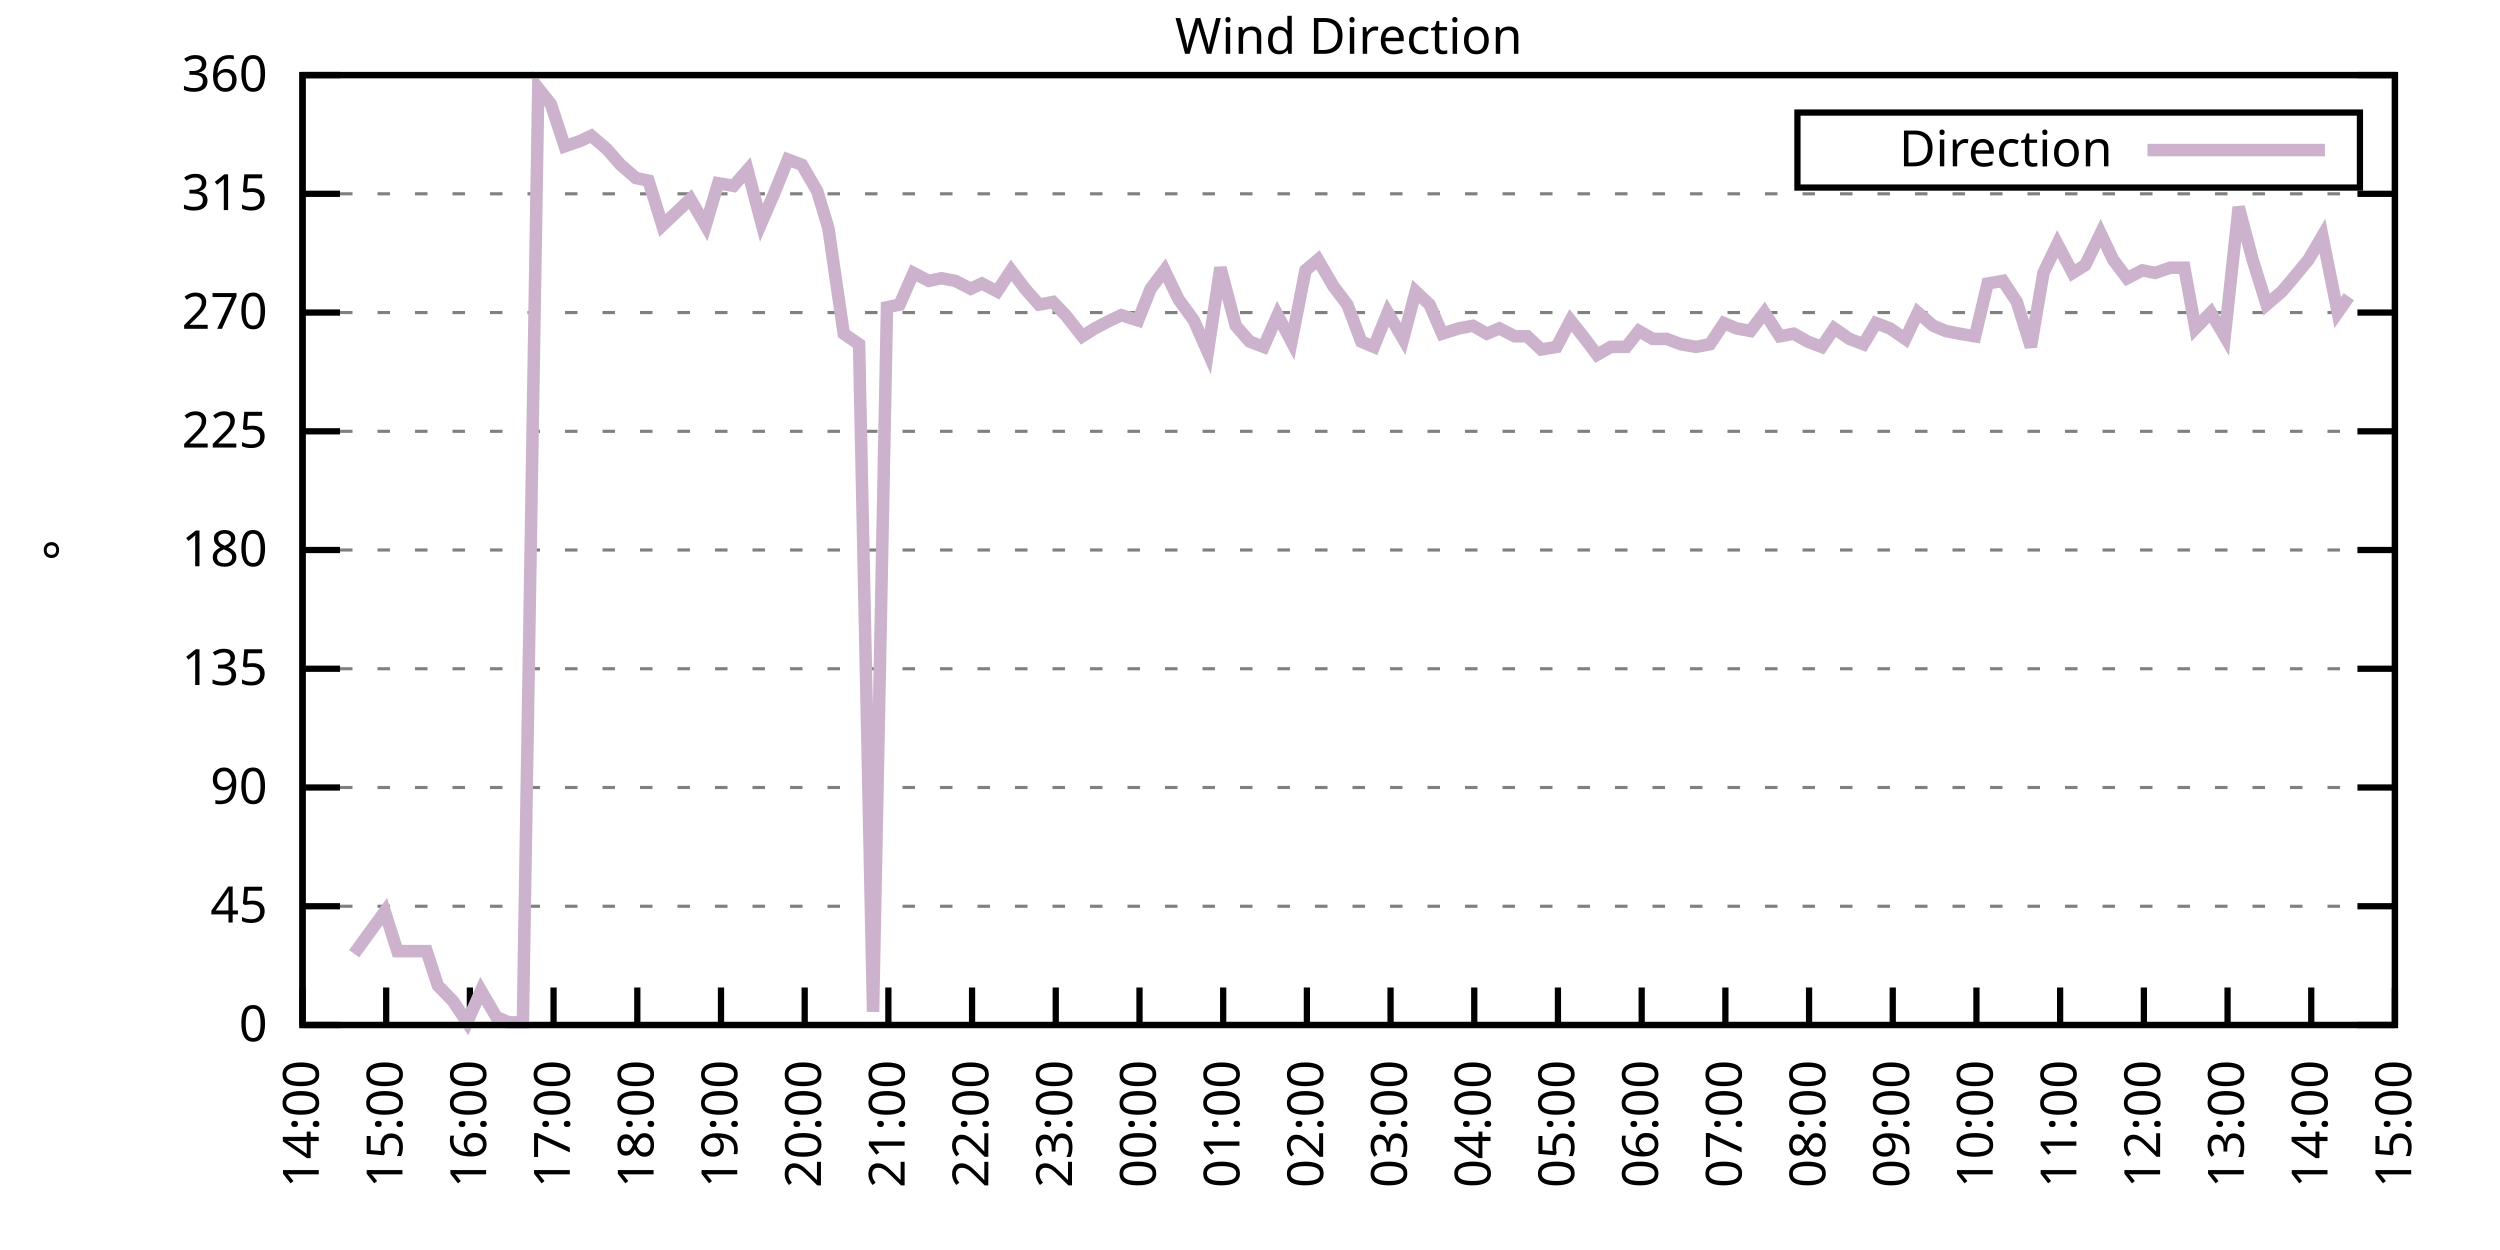
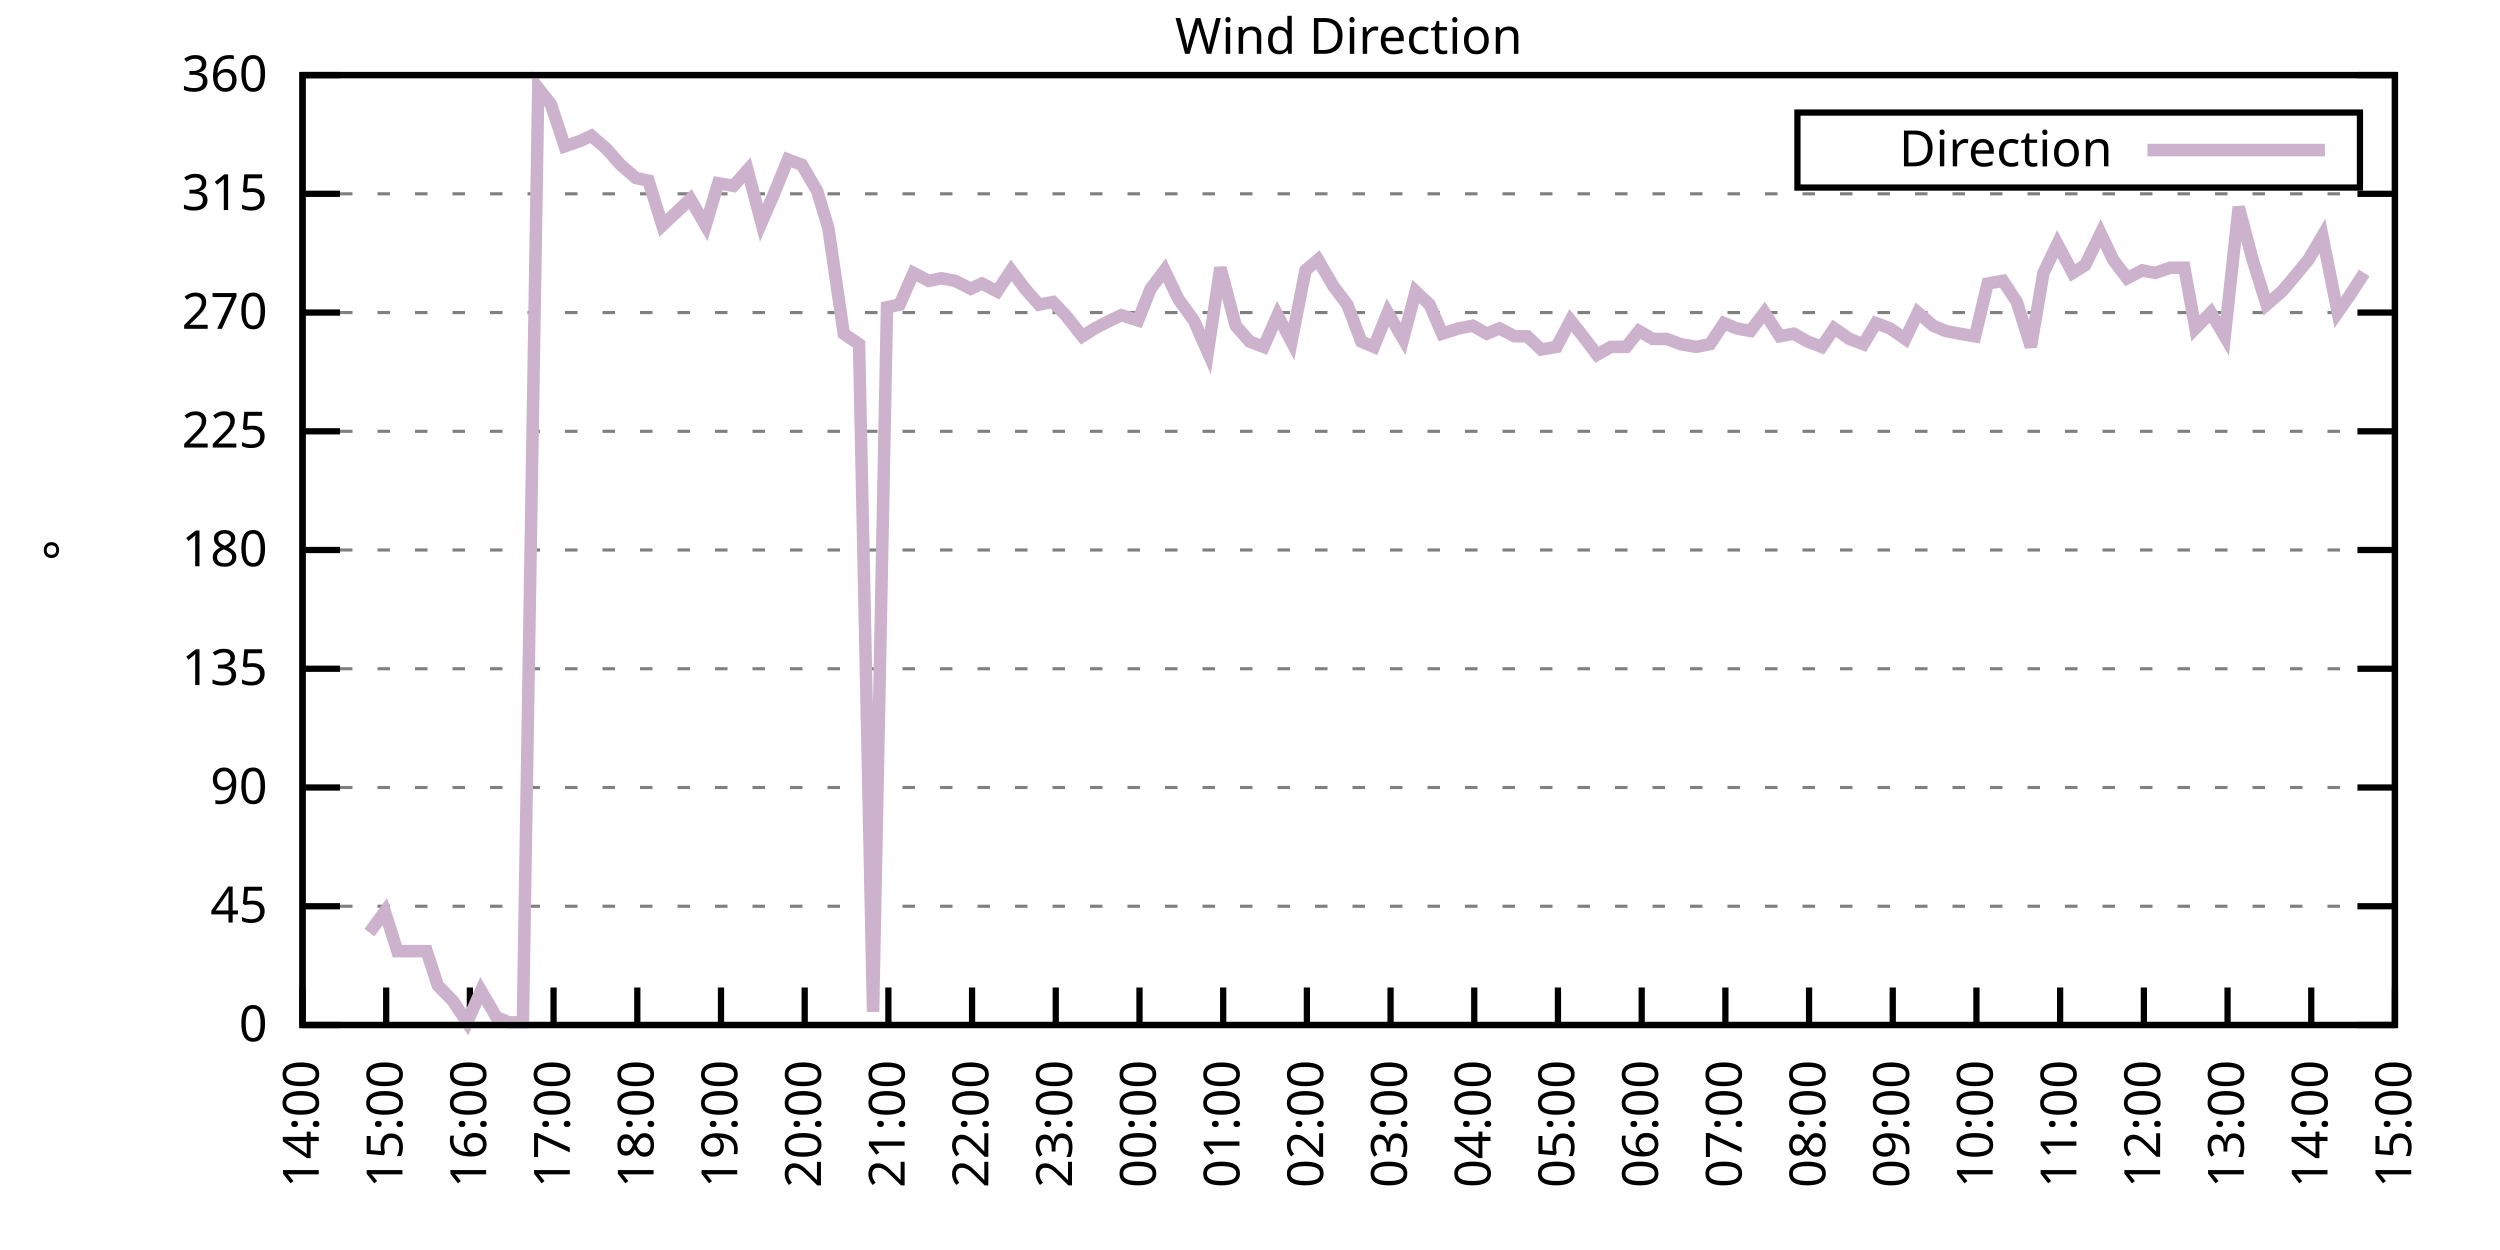
<svg xmlns="http://www.w3.org/2000/svg" xmlns:xlink="http://www.w3.org/1999/xlink" width="400" height="200" viewBox="0 0 400 200">
  <g id="gnuplot_canvas">
    <rect x="0" y="0" width="400" height="200" fill="none" />
    <defs>
      <circle id="gpDot" r="0.5" stroke-width="0.5" stroke="currentColor" />
      <path id="gpPt0" stroke-width="0.333" stroke="currentColor" d="M-1,0 h2 M0,-1 v2" />
      <path id="gpPt1" stroke-width="0.333" stroke="currentColor" d="M-1,-1 L1,1 M1,-1 L-1,1" />
      <path id="gpPt2" stroke-width="0.333" stroke="currentColor" d="M-1,0 L1,0 M0,-1 L0,1 M-1,-1 L1,1 M-1,1 L1,-1" />
      <rect id="gpPt3" stroke-width="0.333" stroke="currentColor" x="-1" y="-1" width="2" height="2" />
      <rect id="gpPt4" stroke-width="0.333" stroke="currentColor" fill="currentColor" x="-1" y="-1" width="2" height="2" />
      <circle id="gpPt5" stroke-width="0.333" stroke="currentColor" cx="0" cy="0" r="1" />
      <use xlink:href="#gpPt5" id="gpPt6" fill="currentColor" stroke="none" />
      <path id="gpPt7" stroke-width="0.333" stroke="currentColor" d="M0,-1.33 L-1.33,0.67 L1.33,0.67 z" />
      <use xlink:href="#gpPt7" id="gpPt8" fill="currentColor" stroke="none" />
      <use xlink:href="#gpPt7" id="gpPt9" stroke="currentColor" transform="rotate(180)" />
      <use xlink:href="#gpPt9" id="gpPt10" fill="currentColor" stroke="none" />
      <use xlink:href="#gpPt3" id="gpPt11" stroke="currentColor" transform="rotate(45)" />
      <use xlink:href="#gpPt11" id="gpPt12" fill="currentColor" stroke="none" />
      <path id="gpPt13" stroke-width="0.333" stroke="currentColor" d="M0,1.330 L1.265,0.411 L0.782,-1.067 L-0.782,-1.076 L-1.265,0.411 z" />
      <use xlink:href="#gpPt13" id="gpPt14" fill="currentColor" stroke="none" />
      <filter id="textbox" filterUnits="objectBoundingBox" x="0" y="0" height="1" width="1">
        <feFlood flood-color="white" flood-opacity="1" result="bgnd" />
        <feComposite in="SourceGraphic" in2="bgnd" operator="atop" />
      </filter>
      <filter id="greybox" filterUnits="objectBoundingBox" x="0" y="0" height="1" width="1">
        <feFlood flood-color="lightgrey" flood-opacity="1" result="grey" />
        <feComposite in="SourceGraphic" in2="grey" operator="atop" />
      </filter>
    </defs>
    <g fill="none" color="white" stroke="currentColor" stroke-width="1.00" stroke-linecap="butt" stroke-linejoin="miter">
</g>
    <g fill="none" color="black" stroke="currentColor" stroke-width="1.00" stroke-linecap="butt" stroke-linejoin="miter">
      <g stroke="none" shape-rendering="crispEdges">
        <polygon fill="rgb(255, 255, 255)" points="48.40,164.00 383.18,164.00 383.18,12.02 48.40,12.02 " />
      </g>
    </g>
    <g fill="none" color="black" stroke="currentColor" stroke-width="1.00" stroke-linecap="butt" stroke-linejoin="miter">
</g>
    <g fill="none" color="black" stroke="black" stroke-width="0.50" stroke-linecap="butt" stroke-linejoin="miter">
</g>
    <g fill="none" color="gray" stroke="currentColor" stroke-width="0.50" stroke-linecap="butt" stroke-linejoin="miter">
      <path stroke="gray" stroke-dasharray="2,4" class="gridline" d="M48.40,164.00 L383.19,164.00  " />
    </g>
    <g fill="none" color="gray" stroke="gray" stroke-width="1.00" stroke-linecap="butt" stroke-linejoin="miter">
</g>
    <g fill="none" color="black" stroke="currentColor" stroke-width="1.00" stroke-linecap="butt" stroke-linejoin="miter">
      <path stroke="black" d="M48.40,164.00 L54.40,164.00 M383.19,164.00 L377.19,164.00  " />
      <g transform="translate(42.80,166.60)" stroke="none" fill="black" font-family="Sans" font-size="8.00" text-anchor="end">
        <text>
          <tspan font-family="Sans"> 0</tspan>
        </text>
      </g>
    </g>
    <g fill="none" color="black" stroke="currentColor" stroke-width="1.00" stroke-linecap="butt" stroke-linejoin="miter">
</g>
    <g fill="none" color="black" stroke="black" stroke-width="0.50" stroke-linecap="butt" stroke-linejoin="miter">
</g>
    <g fill="none" color="gray" stroke="currentColor" stroke-width="0.50" stroke-linecap="butt" stroke-linejoin="miter">
      <path stroke="gray" stroke-dasharray="2,4" class="gridline" d="M48.40,145.00 L383.19,145.00  " />
    </g>
    <g fill="none" color="gray" stroke="gray" stroke-width="1.00" stroke-linecap="butt" stroke-linejoin="miter">
</g>
    <g fill="none" color="black" stroke="currentColor" stroke-width="1.00" stroke-linecap="butt" stroke-linejoin="miter">
      <path stroke="black" d="M48.40,145.00 L54.40,145.00 M383.19,145.00 L377.19,145.00  " />
      <g transform="translate(42.80,147.60)" stroke="none" fill="black" font-family="Sans" font-size="8.00" text-anchor="end">
        <text>
          <tspan font-family="Sans"> 45</tspan>
        </text>
      </g>
    </g>
    <g fill="none" color="black" stroke="currentColor" stroke-width="1.00" stroke-linecap="butt" stroke-linejoin="miter">
</g>
    <g fill="none" color="black" stroke="black" stroke-width="0.50" stroke-linecap="butt" stroke-linejoin="miter">
</g>
    <g fill="none" color="gray" stroke="currentColor" stroke-width="0.50" stroke-linecap="butt" stroke-linejoin="miter">
      <path stroke="gray" stroke-dasharray="2,4" class="gridline" d="M48.40,126.00 L383.19,126.00  " />
    </g>
    <g fill="none" color="gray" stroke="gray" stroke-width="1.00" stroke-linecap="butt" stroke-linejoin="miter">
</g>
    <g fill="none" color="black" stroke="currentColor" stroke-width="1.00" stroke-linecap="butt" stroke-linejoin="miter">
      <path stroke="black" d="M48.40,126.00 L54.40,126.00 M383.19,126.00 L377.19,126.00  " />
      <g transform="translate(42.80,128.60)" stroke="none" fill="black" font-family="Sans" font-size="8.00" text-anchor="end">
        <text>
          <tspan font-family="Sans"> 90</tspan>
        </text>
      </g>
    </g>
    <g fill="none" color="black" stroke="currentColor" stroke-width="1.00" stroke-linecap="butt" stroke-linejoin="miter">
</g>
    <g fill="none" color="black" stroke="black" stroke-width="0.50" stroke-linecap="butt" stroke-linejoin="miter">
</g>
    <g fill="none" color="gray" stroke="currentColor" stroke-width="0.50" stroke-linecap="butt" stroke-linejoin="miter">
      <path stroke="gray" stroke-dasharray="2,4" class="gridline" d="M48.40,107.00 L383.19,107.00  " />
    </g>
    <g fill="none" color="gray" stroke="gray" stroke-width="1.00" stroke-linecap="butt" stroke-linejoin="miter">
</g>
    <g fill="none" color="black" stroke="currentColor" stroke-width="1.00" stroke-linecap="butt" stroke-linejoin="miter">
      <path stroke="black" d="M48.40,107.00 L54.40,107.00 M383.19,107.00 L377.19,107.00  " />
      <g transform="translate(42.80,109.60)" stroke="none" fill="black" font-family="Sans" font-size="8.00" text-anchor="end">
        <text>
          <tspan font-family="Sans"> 135</tspan>
        </text>
      </g>
    </g>
    <g fill="none" color="black" stroke="currentColor" stroke-width="1.00" stroke-linecap="butt" stroke-linejoin="miter">
</g>
    <g fill="none" color="black" stroke="black" stroke-width="0.50" stroke-linecap="butt" stroke-linejoin="miter">
</g>
    <g fill="none" color="gray" stroke="currentColor" stroke-width="0.50" stroke-linecap="butt" stroke-linejoin="miter">
      <path stroke="gray" stroke-dasharray="2,4" class="gridline" d="M48.40,88.00 L383.19,88.00  " />
    </g>
    <g fill="none" color="gray" stroke="gray" stroke-width="1.00" stroke-linecap="butt" stroke-linejoin="miter">
</g>
    <g fill="none" color="black" stroke="currentColor" stroke-width="1.00" stroke-linecap="butt" stroke-linejoin="miter">
      <path stroke="black" d="M48.40,88.00 L54.40,88.00 M383.19,88.00 L377.19,88.00  " />
      <g transform="translate(42.80,90.60)" stroke="none" fill="black" font-family="Sans" font-size="8.00" text-anchor="end">
        <text>
          <tspan font-family="Sans"> 180</tspan>
        </text>
      </g>
    </g>
    <g fill="none" color="black" stroke="currentColor" stroke-width="1.00" stroke-linecap="butt" stroke-linejoin="miter">
</g>
    <g fill="none" color="black" stroke="black" stroke-width="0.50" stroke-linecap="butt" stroke-linejoin="miter">
</g>
    <g fill="none" color="gray" stroke="currentColor" stroke-width="0.50" stroke-linecap="butt" stroke-linejoin="miter">
      <path stroke="gray" stroke-dasharray="2,4" class="gridline" d="M48.40,69.01 L383.19,69.01  " />
    </g>
    <g fill="none" color="gray" stroke="gray" stroke-width="1.00" stroke-linecap="butt" stroke-linejoin="miter">
</g>
    <g fill="none" color="black" stroke="currentColor" stroke-width="1.00" stroke-linecap="butt" stroke-linejoin="miter">
      <path stroke="black" d="M48.40,69.01 L54.40,69.01 M383.19,69.01 L377.19,69.01  " />
      <g transform="translate(42.80,71.61)" stroke="none" fill="black" font-family="Sans" font-size="8.00" text-anchor="end">
        <text>
          <tspan font-family="Sans"> 225</tspan>
        </text>
      </g>
    </g>
    <g fill="none" color="black" stroke="currentColor" stroke-width="1.00" stroke-linecap="butt" stroke-linejoin="miter">
</g>
    <g fill="none" color="black" stroke="black" stroke-width="0.50" stroke-linecap="butt" stroke-linejoin="miter">
</g>
    <g fill="none" color="gray" stroke="currentColor" stroke-width="0.50" stroke-linecap="butt" stroke-linejoin="miter">
      <path stroke="gray" stroke-dasharray="2,4" class="gridline" d="M48.40,50.01 L383.19,50.01  " />
    </g>
    <g fill="none" color="gray" stroke="gray" stroke-width="1.00" stroke-linecap="butt" stroke-linejoin="miter">
</g>
    <g fill="none" color="black" stroke="currentColor" stroke-width="1.00" stroke-linecap="butt" stroke-linejoin="miter">
      <path stroke="black" d="M48.40,50.01 L54.40,50.01 M383.19,50.01 L377.19,50.01  " />
      <g transform="translate(42.80,52.61)" stroke="none" fill="black" font-family="Sans" font-size="8.00" text-anchor="end">
        <text>
          <tspan font-family="Sans"> 270</tspan>
        </text>
      </g>
    </g>
    <g fill="none" color="black" stroke="currentColor" stroke-width="1.00" stroke-linecap="butt" stroke-linejoin="miter">
</g>
    <g fill="none" color="black" stroke="black" stroke-width="0.50" stroke-linecap="butt" stroke-linejoin="miter">
</g>
    <g fill="none" color="gray" stroke="currentColor" stroke-width="0.50" stroke-linecap="butt" stroke-linejoin="miter">
      <path stroke="gray" stroke-dasharray="2,4" class="gridline" d="M48.40,31.01 L383.19,31.01  " />
    </g>
    <g fill="none" color="gray" stroke="gray" stroke-width="1.00" stroke-linecap="butt" stroke-linejoin="miter">
</g>
    <g fill="none" color="black" stroke="currentColor" stroke-width="1.00" stroke-linecap="butt" stroke-linejoin="miter">
      <path stroke="black" d="M48.40,31.01 L54.40,31.01 M383.19,31.01 L377.19,31.01  " />
      <g transform="translate(42.80,33.61)" stroke="none" fill="black" font-family="Sans" font-size="8.00" text-anchor="end">
        <text>
          <tspan font-family="Sans"> 315</tspan>
        </text>
      </g>
    </g>
    <g fill="none" color="black" stroke="currentColor" stroke-width="1.00" stroke-linecap="butt" stroke-linejoin="miter">
</g>
    <g fill="none" color="black" stroke="black" stroke-width="0.50" stroke-linecap="butt" stroke-linejoin="miter">
</g>
    <g fill="none" color="gray" stroke="currentColor" stroke-width="0.50" stroke-linecap="butt" stroke-linejoin="miter">
      <path stroke="gray" stroke-dasharray="2,4" class="gridline" d="M48.40,12.01 L383.19,12.01  " />
    </g>
    <g fill="none" color="gray" stroke="gray" stroke-width="1.00" stroke-linecap="butt" stroke-linejoin="miter">
</g>
    <g fill="none" color="black" stroke="currentColor" stroke-width="1.00" stroke-linecap="butt" stroke-linejoin="miter">
      <path stroke="black" d="M48.40,12.01 L54.40,12.01 M383.19,12.01 L377.19,12.01  " />
      <g transform="translate(42.80,14.61)" stroke="none" fill="black" font-family="Sans" font-size="8.00" text-anchor="end">
        <text>
          <tspan font-family="Sans"> 360</tspan>
        </text>
      </g>
    </g>
    <g fill="none" color="black" stroke="currentColor" stroke-width="1.00" stroke-linecap="butt" stroke-linejoin="miter">
      <path stroke="black" d="M48.40,164.00 L48.40,158.00  " />
      <g transform="translate(51.00,169.60) rotate(270.00)" stroke="none" fill="black" font-family="Sans" font-size="8.00" text-anchor="end">
        <text>
          <tspan font-family="Sans">14:00</tspan>
        </text>
      </g>
    </g>
    <g fill="none" color="black" stroke="currentColor" stroke-width="1.00" stroke-linecap="butt" stroke-linejoin="miter">
      <path stroke="black" d="M61.79,164.00 L61.79,158.00  " />
      <g transform="translate(64.39,169.60) rotate(270.00)" stroke="none" fill="black" font-family="Sans" font-size="8.00" text-anchor="end">
        <text>
          <tspan font-family="Sans">15:00</tspan>
        </text>
      </g>
    </g>
    <g fill="none" color="black" stroke="currentColor" stroke-width="1.00" stroke-linecap="butt" stroke-linejoin="miter">
      <path stroke="black" d="M75.18,164.00 L75.18,158.00  " />
      <g transform="translate(77.78,169.60) rotate(270.00)" stroke="none" fill="black" font-family="Sans" font-size="8.00" text-anchor="end">
        <text>
          <tspan font-family="Sans">16:00</tspan>
        </text>
      </g>
    </g>
    <g fill="none" color="black" stroke="currentColor" stroke-width="1.00" stroke-linecap="butt" stroke-linejoin="miter">
      <path stroke="black" d="M88.57,164.00 L88.57,158.00  " />
      <g transform="translate(91.17,169.60) rotate(270.00)" stroke="none" fill="black" font-family="Sans" font-size="8.00" text-anchor="end">
        <text>
          <tspan font-family="Sans">17:00</tspan>
        </text>
      </g>
    </g>
    <g fill="none" color="black" stroke="currentColor" stroke-width="1.00" stroke-linecap="butt" stroke-linejoin="miter">
      <path stroke="black" d="M101.97,164.00 L101.97,158.00  " />
      <g transform="translate(104.57,169.60) rotate(270.00)" stroke="none" fill="black" font-family="Sans" font-size="8.00" text-anchor="end">
        <text>
          <tspan font-family="Sans">18:00</tspan>
        </text>
      </g>
    </g>
    <g fill="none" color="black" stroke="currentColor" stroke-width="1.00" stroke-linecap="butt" stroke-linejoin="miter">
      <path stroke="black" d="M115.36,164.00 L115.36,158.00  " />
      <g transform="translate(117.96,169.60) rotate(270.00)" stroke="none" fill="black" font-family="Sans" font-size="8.00" text-anchor="end">
        <text>
          <tspan font-family="Sans">19:00</tspan>
        </text>
      </g>
    </g>
    <g fill="none" color="black" stroke="currentColor" stroke-width="1.00" stroke-linecap="butt" stroke-linejoin="miter">
      <path stroke="black" d="M128.75,164.00 L128.75,158.00  " />
      <g transform="translate(131.35,169.60) rotate(270.00)" stroke="none" fill="black" font-family="Sans" font-size="8.00" text-anchor="end">
        <text>
          <tspan font-family="Sans">20:00</tspan>
        </text>
      </g>
    </g>
    <g fill="none" color="black" stroke="currentColor" stroke-width="1.00" stroke-linecap="butt" stroke-linejoin="miter">
      <path stroke="black" d="M142.14,164.00 L142.14,158.00  " />
      <g transform="translate(144.74,169.60) rotate(270.00)" stroke="none" fill="black" font-family="Sans" font-size="8.00" text-anchor="end">
        <text>
          <tspan font-family="Sans">21:00</tspan>
        </text>
      </g>
    </g>
    <g fill="none" color="black" stroke="currentColor" stroke-width="1.00" stroke-linecap="butt" stroke-linejoin="miter">
      <path stroke="black" d="M155.53,164.00 L155.53,158.00  " />
      <g transform="translate(158.13,169.60) rotate(270.00)" stroke="none" fill="black" font-family="Sans" font-size="8.00" text-anchor="end">
        <text>
          <tspan font-family="Sans">22:00</tspan>
        </text>
      </g>
    </g>
    <g fill="none" color="black" stroke="currentColor" stroke-width="1.00" stroke-linecap="butt" stroke-linejoin="miter">
      <path stroke="black" d="M168.92,164.00 L168.92,158.00  " />
      <g transform="translate(171.52,169.60) rotate(270.00)" stroke="none" fill="black" font-family="Sans" font-size="8.00" text-anchor="end">
        <text>
          <tspan font-family="Sans">23:00</tspan>
        </text>
      </g>
    </g>
    <g fill="none" color="black" stroke="currentColor" stroke-width="1.00" stroke-linecap="butt" stroke-linejoin="miter">
      <path stroke="black" d="M182.32,164.00 L182.32,158.00  " />
      <g transform="translate(184.92,169.60) rotate(270.00)" stroke="none" fill="black" font-family="Sans" font-size="8.00" text-anchor="end">
        <text>
          <tspan font-family="Sans">00:00</tspan>
        </text>
      </g>
    </g>
    <g fill="none" color="black" stroke="currentColor" stroke-width="1.00" stroke-linecap="butt" stroke-linejoin="miter">
      <path stroke="black" d="M195.71,164.00 L195.71,158.00  " />
      <g transform="translate(198.31,169.60) rotate(270.00)" stroke="none" fill="black" font-family="Sans" font-size="8.00" text-anchor="end">
        <text>
          <tspan font-family="Sans">01:00</tspan>
        </text>
      </g>
    </g>
    <g fill="none" color="black" stroke="currentColor" stroke-width="1.00" stroke-linecap="butt" stroke-linejoin="miter">
      <path stroke="black" d="M209.10,164.00 L209.10,158.00  " />
      <g transform="translate(211.70,169.60) rotate(270.00)" stroke="none" fill="black" font-family="Sans" font-size="8.00" text-anchor="end">
        <text>
          <tspan font-family="Sans">02:00</tspan>
        </text>
      </g>
    </g>
    <g fill="none" color="black" stroke="currentColor" stroke-width="1.00" stroke-linecap="butt" stroke-linejoin="miter">
      <path stroke="black" d="M222.49,164.00 L222.49,158.00  " />
      <g transform="translate(225.09,169.60) rotate(270.00)" stroke="none" fill="black" font-family="Sans" font-size="8.00" text-anchor="end">
        <text>
          <tspan font-family="Sans">03:00</tspan>
        </text>
      </g>
    </g>
    <g fill="none" color="black" stroke="currentColor" stroke-width="1.00" stroke-linecap="butt" stroke-linejoin="miter">
      <path stroke="black" d="M235.88,164.00 L235.88,158.00  " />
      <g transform="translate(238.48,169.60) rotate(270.00)" stroke="none" fill="black" font-family="Sans" font-size="8.00" text-anchor="end">
        <text>
          <tspan font-family="Sans">04:00</tspan>
        </text>
      </g>
    </g>
    <g fill="none" color="black" stroke="currentColor" stroke-width="1.00" stroke-linecap="butt" stroke-linejoin="miter">
      <path stroke="black" d="M249.27,164.00 L249.27,158.00  " />
      <g transform="translate(251.87,169.60) rotate(270.00)" stroke="none" fill="black" font-family="Sans" font-size="8.00" text-anchor="end">
        <text>
          <tspan font-family="Sans">05:00</tspan>
        </text>
      </g>
    </g>
    <g fill="none" color="black" stroke="currentColor" stroke-width="1.00" stroke-linecap="butt" stroke-linejoin="miter">
      <path stroke="black" d="M262.67,164.00 L262.67,158.00  " />
      <g transform="translate(265.27,169.60) rotate(270.00)" stroke="none" fill="black" font-family="Sans" font-size="8.00" text-anchor="end">
        <text>
          <tspan font-family="Sans">06:00</tspan>
        </text>
      </g>
    </g>
    <g fill="none" color="black" stroke="currentColor" stroke-width="1.00" stroke-linecap="butt" stroke-linejoin="miter">
      <path stroke="black" d="M276.06,164.00 L276.06,158.00  " />
      <g transform="translate(278.66,169.60) rotate(270.00)" stroke="none" fill="black" font-family="Sans" font-size="8.00" text-anchor="end">
        <text>
          <tspan font-family="Sans">07:00</tspan>
        </text>
      </g>
    </g>
    <g fill="none" color="black" stroke="currentColor" stroke-width="1.00" stroke-linecap="butt" stroke-linejoin="miter">
      <path stroke="black" d="M289.45,164.00 L289.45,158.00  " />
      <g transform="translate(292.05,169.60) rotate(270.00)" stroke="none" fill="black" font-family="Sans" font-size="8.00" text-anchor="end">
        <text>
          <tspan font-family="Sans">08:00</tspan>
        </text>
      </g>
    </g>
    <g fill="none" color="black" stroke="currentColor" stroke-width="1.00" stroke-linecap="butt" stroke-linejoin="miter">
      <path stroke="black" d="M302.84,164.00 L302.84,158.00  " />
      <g transform="translate(305.44,169.60) rotate(270.00)" stroke="none" fill="black" font-family="Sans" font-size="8.00" text-anchor="end">
        <text>
          <tspan font-family="Sans">09:00</tspan>
        </text>
      </g>
    </g>
    <g fill="none" color="black" stroke="currentColor" stroke-width="1.00" stroke-linecap="butt" stroke-linejoin="miter">
      <path stroke="black" d="M316.23,164.00 L316.23,158.00  " />
      <g transform="translate(318.83,169.60) rotate(270.00)" stroke="none" fill="black" font-family="Sans" font-size="8.00" text-anchor="end">
        <text>
          <tspan font-family="Sans">10:00</tspan>
        </text>
      </g>
    </g>
    <g fill="none" color="black" stroke="currentColor" stroke-width="1.00" stroke-linecap="butt" stroke-linejoin="miter">
      <path stroke="black" d="M329.62,164.00 L329.62,158.00  " />
      <g transform="translate(332.22,169.60) rotate(270.00)" stroke="none" fill="black" font-family="Sans" font-size="8.00" text-anchor="end">
        <text>
          <tspan font-family="Sans">11:00</tspan>
        </text>
      </g>
    </g>
    <g fill="none" color="black" stroke="currentColor" stroke-width="1.00" stroke-linecap="butt" stroke-linejoin="miter">
      <path stroke="black" d="M343.02,164.00 L343.02,158.00  " />
      <g transform="translate(345.62,169.60) rotate(270.00)" stroke="none" fill="black" font-family="Sans" font-size="8.00" text-anchor="end">
        <text>
          <tspan font-family="Sans">12:00</tspan>
        </text>
      </g>
    </g>
    <g fill="none" color="black" stroke="currentColor" stroke-width="1.00" stroke-linecap="butt" stroke-linejoin="miter">
      <path stroke="black" d="M356.41,164.00 L356.41,158.00  " />
      <g transform="translate(359.01,169.60) rotate(270.00)" stroke="none" fill="black" font-family="Sans" font-size="8.00" text-anchor="end">
        <text>
          <tspan font-family="Sans">13:00</tspan>
        </text>
      </g>
    </g>
    <g fill="none" color="black" stroke="currentColor" stroke-width="1.00" stroke-linecap="butt" stroke-linejoin="miter">
      <path stroke="black" d="M369.80,164.00 L369.80,158.00  " />
      <g transform="translate(372.40,169.60) rotate(270.00)" stroke="none" fill="black" font-family="Sans" font-size="8.00" text-anchor="end">
        <text>
          <tspan font-family="Sans">14:00</tspan>
        </text>
      </g>
    </g>
    <g fill="none" color="black" stroke="currentColor" stroke-width="1.00" stroke-linecap="butt" stroke-linejoin="miter">
      <path stroke="black" d="M383.19,164.00 L383.19,158.00  " />
      <g transform="translate(385.79,169.60) rotate(270.00)" stroke="none" fill="black" font-family="Sans" font-size="8.00" text-anchor="end">
        <text>
          <tspan font-family="Sans">15:00</tspan>
        </text>
      </g>
    </g>
    <g fill="none" color="black" stroke="currentColor" stroke-width="1.00" stroke-linecap="butt" stroke-linejoin="miter">
</g>
    <g fill="none" color="black" stroke="currentColor" stroke-width="1.00" stroke-linecap="butt" stroke-linejoin="miter">
      <path stroke="black" d="M48.40,12.01 L48.40,164.00 L383.19,164.00 L383.19,12.01 L48.40,12.01 Z  " />
    </g>
    <g fill="none" color="black" stroke="currentColor" stroke-width="1.00" stroke-linecap="butt" stroke-linejoin="miter">
</g>
    <g fill="none" color="black" stroke="currentColor" stroke-width="1.00" stroke-linecap="butt" stroke-linejoin="miter">
      <path stroke="black" d="M287.59,30.01 L287.59,18.01 L377.59,18.01 L377.59,30.01 L287.59,30.01 Z  " />
    </g>
    <g id="Wind_direction_plot_1">
      <g fill="none" color="white" stroke="black" stroke-width="2.00" stroke-linecap="butt" stroke-linejoin="miter">
</g>
      <g fill="none" color="black" stroke="currentColor" stroke-width="2.00" stroke-linecap="butt" stroke-linejoin="miter">
        <g transform="translate(337.99,26.61)" stroke="none" fill="black" font-family="Sans" font-size="8.00" text-anchor="end">
          <text>
            <tspan font-family="Sans">Direction</tspan>
          </text>
        </g>
      </g>
      <g fill="none" color="black" stroke="currentColor" stroke-width="2.00" stroke-linecap="butt" stroke-linejoin="miter">
-         <path stroke="rgb(204, 178, 204)" d="M343.59,24.01 L371.99,24.01 M56.66,152.60 L59.11,149.22 L61.57,145.85 L63.58,152.18 L66.03,152.18 L68.26,152.18   L70.05,157.67 L72.50,160.20 L74.74,163.58 L76.97,158.51 L79.42,162.73 L81.43,163.58 L83.66,163.58 L86.12,14.12   L88.13,16.65 L90.36,23.41 L92.82,22.56 L94.60,21.72 L97.06,23.83 L99.29,26.36 L101.74,28.48 L103.75,28.90   L105.98,36.08 L108.22,33.96 L110.45,31.85 L112.90,36.08 L114.91,29.32 L117.37,29.74 L119.60,27.21 L121.83,35.65   L123.84,31.01 L126.07,25.52 L128.30,26.36 L130.76,30.59 L132.54,36.50 L135.00,53.39 L137.45,55.07 L139.69,161.89   L141.92,49.16 L143.93,48.74 L146.16,43.67 L148.61,44.94 L150.62,44.52 L152.85,44.94 L155.31,46.21 L157.10,45.36   L159.55,46.63 L161.78,43.25 L164.01,46.21 L166.25,48.74 L168.48,48.32 L170.49,50.43 L173.17,53.81 L175.17,52.54   L177.63,51.27 L179.41,50.43 L182.09,51.27 L184.10,46.21 L186.33,43.25 L188.57,47.90 L191.02,51.27 L193.25,56.34   L195.26,42.83 L197.72,52.12 L199.95,54.65 L202.18,55.50 L204.41,50.43 L206.64,54.65 L208.88,43.25 L210.88,41.56   L213.34,45.79 L215.57,48.74 L217.80,54.65 L219.81,55.50 L222.04,50.01 L224.50,54.23 L226.51,46.63 L228.74,48.74   L230.75,53.39 L233.43,52.54 L235.66,52.12 L237.89,53.39 L239.90,52.54 L242.36,53.81 L244.36,53.81 L246.60,55.92   L249.05,55.50 L251.28,51.27 L253.29,53.81 L255.52,56.76 L257.76,55.50 L260.21,55.50 L262.22,52.96 L264.45,54.23   L266.68,54.23 L268.92,55.07 L271.37,55.50 L273.60,55.07 L275.83,51.70 L277.84,52.54 L280.07,52.96 L282.31,50.01   L284.76,53.81 L286.99,53.39 L289.23,54.65 L291.46,55.50 L293.47,52.54 L295.92,54.23 L298.15,55.07 L300.16,51.70   L302.39,52.54 L304.85,54.23 L306.86,50.01 L309.31,52.12 L311.32,52.96 L313.55,53.39 L316.01,53.81 L318.02,45.36   L320.47,44.94 L322.70,48.32 L324.94,55.50 L326.95,43.67 L329.18,39.03 L331.63,43.67 L333.64,42.41 L336.10,37.34   L338.10,41.56 L340.34,44.52 L342.79,43.25 L344.80,43.67 L347.26,42.83 L349.49,42.83 L351.27,52.54 L353.73,50.01   L355.96,53.81 L358.19,33.12 L360.42,41.56 L362.66,48.74 L365.11,46.63 L366.90,44.52 L369.35,41.56 L371.58,37.76   L374.04,50.01 L375.82,47.47  " />
+         <path stroke="rgb(204, 178, 204)" d="M343.59,24.01 L371.99,24.01 M59.11,149.22 L61.57,145.85 L63.58,152.18 L66.03,152.18 L68.26,152.18 L70.05,157.67   L72.50,160.20 L74.74,163.58 L76.97,158.51 L79.42,162.73 L81.43,163.58 L83.66,163.58 L86.12,14.12 L88.13,16.65   L90.36,23.41 L92.82,22.56 L94.60,21.72 L97.06,23.83 L99.29,26.36 L101.74,28.48 L103.75,28.90 L105.98,36.08   L108.22,33.96 L110.45,31.85 L112.90,36.08 L114.91,29.32 L117.37,29.74 L119.60,27.21 L121.83,35.65 L123.84,31.01   L126.07,25.52 L128.30,26.36 L130.76,30.59 L132.54,36.50 L135.00,53.39 L137.45,55.07 L139.69,161.89 L141.92,49.16   L143.93,48.74 L146.16,43.67 L148.61,44.94 L150.62,44.52 L152.85,44.94 L155.31,46.21 L157.10,45.36 L159.55,46.63   L161.78,43.25 L164.01,46.21 L166.25,48.74 L168.48,48.32 L170.49,50.43 L173.17,53.81 L175.17,52.54 L177.63,51.27   L179.41,50.43 L182.09,51.27 L184.10,46.21 L186.33,43.25 L188.57,47.90 L191.02,51.27 L193.25,56.34 L195.26,42.83   L197.72,52.12 L199.95,54.65 L202.18,55.50 L204.41,50.43 L206.64,54.65 L208.88,43.25 L210.88,41.56 L213.34,45.79   L215.57,48.74 L217.80,54.65 L219.81,55.50 L222.04,50.01 L224.50,54.23 L226.51,46.63 L228.74,48.74 L230.75,53.39   L233.43,52.54 L235.66,52.12 L237.89,53.39 L239.90,52.54 L242.36,53.81 L244.36,53.81 L246.60,55.92 L249.05,55.50   L251.28,51.27 L253.29,53.81 L255.52,56.76 L257.76,55.50 L260.21,55.50 L262.22,52.96 L264.45,54.23 L266.68,54.23   L268.92,55.07 L271.37,55.50 L273.60,55.07 L275.83,51.70 L277.84,52.54 L280.07,52.96 L282.31,50.01 L284.76,53.81   L286.99,53.39 L289.23,54.65 L291.46,55.50 L293.47,52.54 L295.92,54.23 L298.15,55.07 L300.16,51.70 L302.39,52.54   L304.85,54.23 L306.86,50.01 L309.31,52.12 L311.32,52.96 L313.55,53.39 L316.01,53.81 L318.02,45.36 L320.47,44.94   L322.70,48.32 L324.94,55.50 L326.95,43.67 L329.18,39.03 L331.63,43.67 L333.64,42.41 L336.10,37.34 L338.10,41.56   L340.34,44.52 L342.79,43.25 L344.80,43.67 L347.26,42.83 L349.49,42.83 L351.27,52.54 L353.73,50.01 L355.96,53.81   L358.19,33.12 L360.42,41.56 L362.66,48.74 L365.11,46.63 L366.90,44.52 L369.35,41.56 L371.58,37.76 L374.04,50.01   L375.82,47.47 L378.28,43.67  " />
      </g>
    </g>
    <g fill="none" color="black" stroke="currentColor" stroke-width="2.00" stroke-linecap="butt" stroke-linejoin="miter">
</g>
    <g fill="none" color="black" stroke="black" stroke-width="1.00" stroke-linecap="butt" stroke-linejoin="miter">
</g>
    <g fill="none" color="black" stroke="currentColor" stroke-width="1.00" stroke-linecap="butt" stroke-linejoin="miter">
      <path stroke="black" d="M48.40,12.01 L48.40,164.00 L383.19,164.00 L383.19,12.01 L48.40,12.01 Z  " />
      <g transform="translate(12.80,88.01) rotate(270.00)" stroke="none" fill="black" font-family="Sans" font-size="8.00" text-anchor="middle">
        <text>
          <tspan font-family="Sans">°</tspan>
        </text>
      </g>
    </g>
    <g fill="none" color="black" stroke="currentColor" stroke-width="1.00" stroke-linecap="butt" stroke-linejoin="miter">
</g>
    <g fill="none" color="black" stroke="currentColor" stroke-width="1.00" stroke-linecap="butt" stroke-linejoin="miter">
      <g transform="translate(215.79,8.61)" stroke="none" fill="black" font-family="Sans" font-size="8.00" text-anchor="middle">
        <text>
          <tspan font-family="Sans">Wind Direction</tspan>
        </text>
      </g>
    </g>
    <g fill="none" color="black" stroke="currentColor" stroke-width="1.00" stroke-linecap="butt" stroke-linejoin="miter">
</g>
  </g>
</svg>
